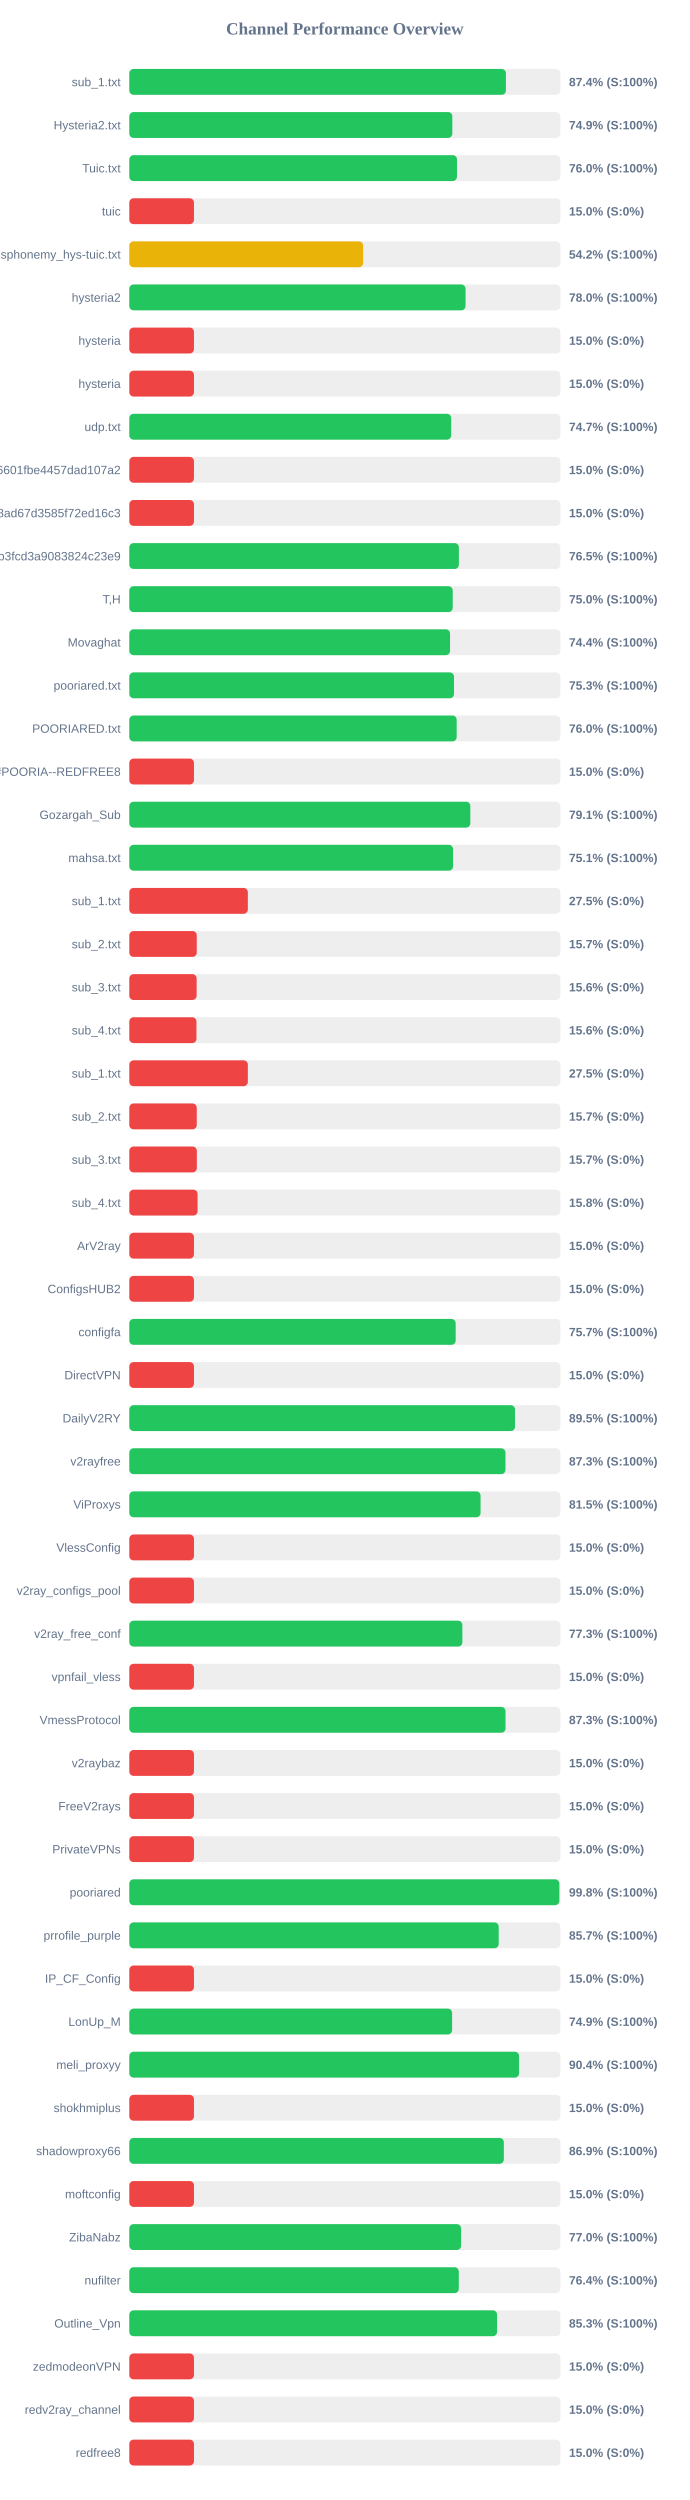
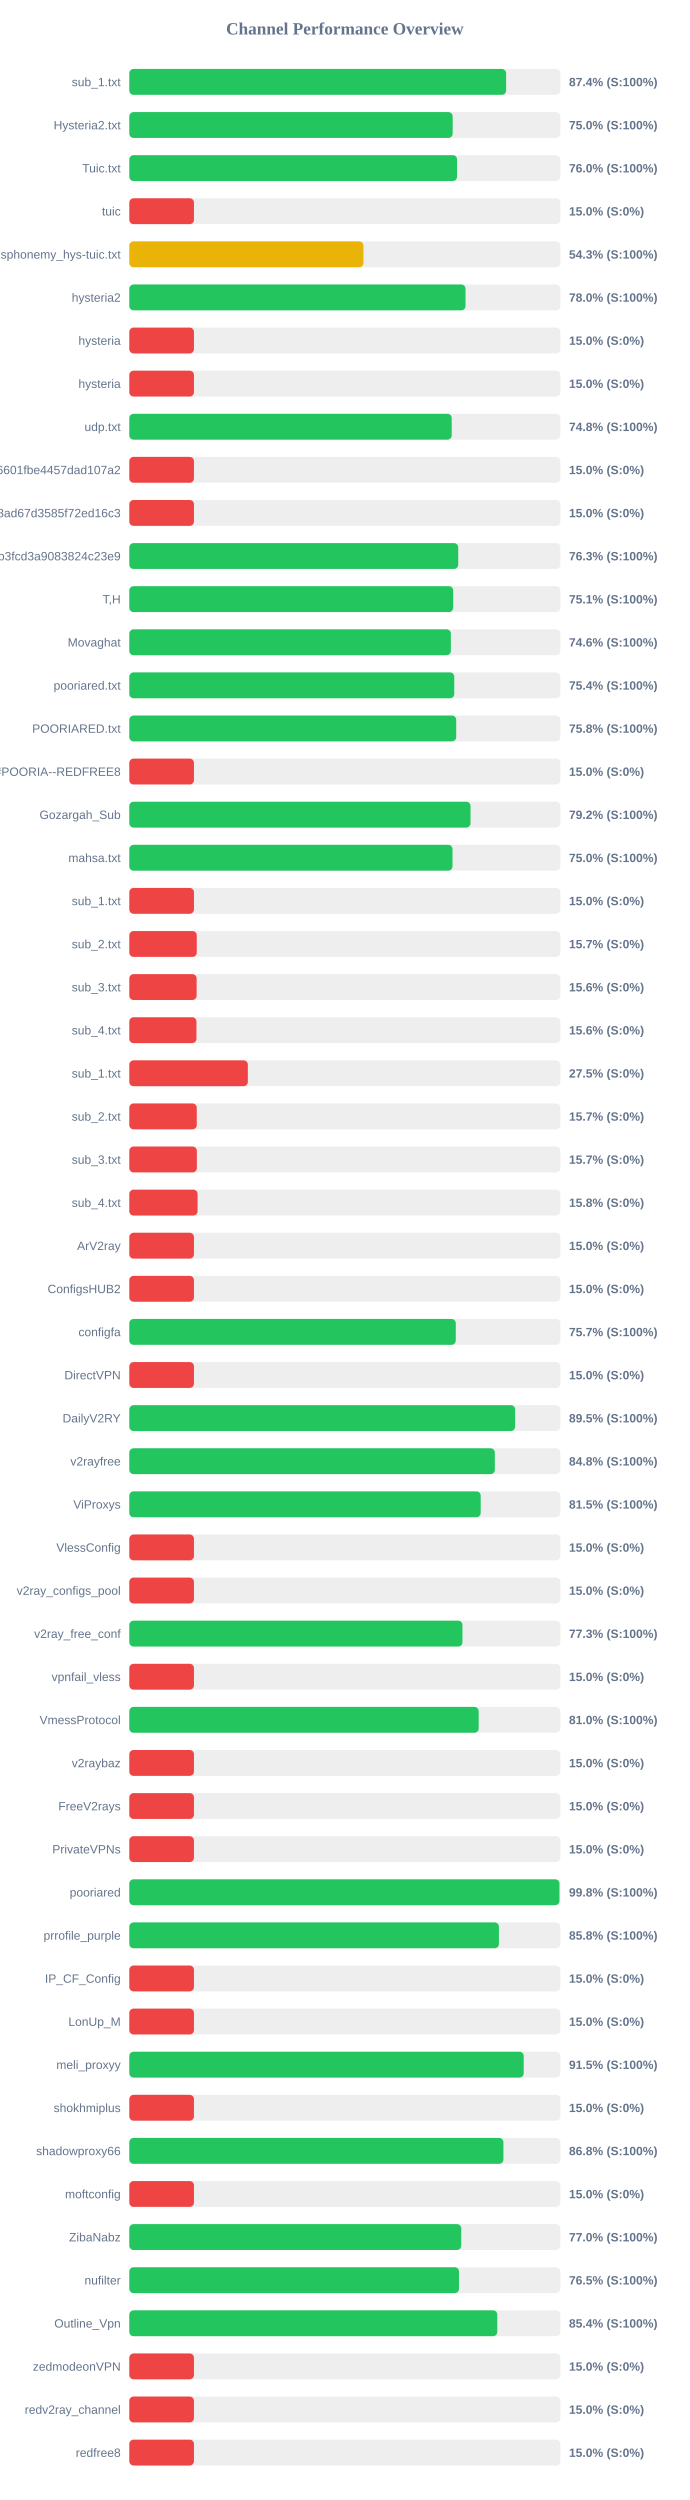
<svg xmlns="http://www.w3.org/2000/svg" width="800" height="2900" version="1.1">
  <style>
        .row { font: 14px Arial; fill: #64748b; }
        .score { font: bold 14px Arial; fill: #64748b; }
    </style>
  <text x="400" y="40" text-anchor="middle" font-size="20px" font-weight="bold" fill="#64748b">Channel Performance Overview</text>
  <rect x="150" y="80" width="500" height="30" fill="#eee" rx="5" />
-   <rect x="150" y="80" width="436.85" height="30" fill="#22c55e" rx="5" />
+   <rect x="150" y="80" width="437.1" height="30" fill="#22c55e" rx="5" />
  <text x="140" y="100" text-anchor="end" class="row">sub_1.txt</text>
  <text x="660" y="100" text-anchor="start" class="score">87.4% (S:100%)</text>
  <rect x="150" y="130" width="500" height="30" fill="#eee" rx="5" />
-   <rect x="150" y="130" width="374.7" height="30" fill="#22c55e" rx="5" />
+   <rect x="150" y="130" width="375.1" height="30" fill="#22c55e" rx="5" />
  <text x="140" y="150" text-anchor="end" class="row">Hysteria2.txt</text>
-   <text x="660" y="150" text-anchor="start" class="score">74.9% (S:100%)</text>
+   <text x="660" y="150" text-anchor="start" class="score">75.0% (S:100%)</text>
  <rect x="150" y="180" width="500" height="30" fill="#eee" rx="5" />
-   <rect x="150" y="180" width="380.1" height="30" fill="#22c55e" rx="5" />
+   <rect x="150" y="180" width="380.2" height="30" fill="#22c55e" rx="5" />
  <text x="140" y="200" text-anchor="end" class="row">Tuic.txt</text>
  <text x="660" y="200" text-anchor="start" class="score">76.0% (S:100%)</text>
  <rect x="150" y="230" width="500" height="30" fill="#eee" rx="5" />
  <rect x="150" y="230" width="75.0" height="30" fill="#ef4444" rx="5" />
  <text x="140" y="250" text-anchor="end" class="row">tuic</text>
  <text x="660" y="250" text-anchor="start" class="score">15.0% (S:0%)</text>
  <rect x="150" y="280" width="500" height="30" fill="#eee" rx="5" />
-   <rect x="150" y="280" width="271.25" height="30" fill="#eab308" rx="5" />
+   <rect x="150" y="280" width="271.6" height="30" fill="#eab308" rx="5" />
  <text x="140" y="300" text-anchor="end" class="row">ndsphonemy_hys-tuic.txt</text>
-   <text x="660" y="300" text-anchor="start" class="score">54.2% (S:100%)</text>
+   <text x="660" y="300" text-anchor="start" class="score">54.3% (S:100%)</text>
  <rect x="150" y="330" width="500" height="30" fill="#eee" rx="5" />
-   <rect x="150" y="330" width="390.05" height="30" fill="#22c55e" rx="5" />
+   <rect x="150" y="330" width="390.0" height="30" fill="#22c55e" rx="5" />
  <text x="140" y="350" text-anchor="end" class="row">hysteria2</text>
  <text x="660" y="350" text-anchor="start" class="score">78.0% (S:100%)</text>
  <rect x="150" y="380" width="500" height="30" fill="#eee" rx="5" />
  <rect x="150" y="380" width="75.0" height="30" fill="#ef4444" rx="5" />
  <text x="140" y="400" text-anchor="end" class="row">hysteria</text>
  <text x="660" y="400" text-anchor="start" class="score">15.0% (S:0%)</text>
  <rect x="150" y="430" width="500" height="30" fill="#eee" rx="5" />
  <rect x="150" y="430" width="75.0" height="30" fill="#ef4444" rx="5" />
  <text x="140" y="450" text-anchor="end" class="row">hysteria</text>
  <text x="660" y="450" text-anchor="start" class="score">15.0% (S:0%)</text>
  <rect x="150" y="480" width="500" height="30" fill="#eee" rx="5" />
-   <rect x="150" y="480" width="373.4" height="30" fill="#22c55e" rx="5" />
+   <rect x="150" y="480" width="374.0" height="30" fill="#22c55e" rx="5" />
  <text x="140" y="500" text-anchor="end" class="row">udp.txt</text>
-   <text x="660" y="500" text-anchor="start" class="score">74.7% (S:100%)</text>
+   <text x="660" y="500" text-anchor="start" class="score">74.8% (S:100%)</text>
  <rect x="150" y="530" width="500" height="30" fill="#eee" rx="5" />
  <rect x="150" y="530" width="75.0" height="30" fill="#ef4444" rx="5" />
  <text x="140" y="550" text-anchor="end" class="row">6ca22ad3b96aa6601fbe4457dad107a2</text>
  <text x="660" y="550" text-anchor="start" class="score">15.0% (S:0%)</text>
  <rect x="150" y="580" width="500" height="30" fill="#eee" rx="5" />
  <rect x="150" y="580" width="75.0" height="30" fill="#ef4444" rx="5" />
  <text x="140" y="600" text-anchor="end" class="row">d2ddf60933dd08ad67d3585f72ed16c3</text>
  <text x="660" y="600" text-anchor="start" class="score">15.0% (S:0%)</text>
  <rect x="150" y="630" width="500" height="30" fill="#eee" rx="5" />
-   <rect x="150" y="630" width="382.3" height="30" fill="#22c55e" rx="5" />
+   <rect x="150" y="630" width="381.55" height="30" fill="#22c55e" rx="5" />
  <text x="140" y="650" text-anchor="end" class="row">subscribe?token=8bc38a0c131e9b3fcd3a9083824c23e9</text>
-   <text x="660" y="650" text-anchor="start" class="score">76.5% (S:100%)</text>
+   <text x="660" y="650" text-anchor="start" class="score">76.3% (S:100%)</text>
  <rect x="150" y="680" width="500" height="30" fill="#eee" rx="5" />
-   <rect x="150" y="680" width="375.15" height="30" fill="#22c55e" rx="5" />
+   <rect x="150" y="680" width="375.7" height="30" fill="#22c55e" rx="5" />
  <text x="140" y="700" text-anchor="end" class="row">T,H</text>
-   <text x="660" y="700" text-anchor="start" class="score">75.0% (S:100%)</text>
+   <text x="660" y="700" text-anchor="start" class="score">75.1% (S:100%)</text>
  <rect x="150" y="730" width="500" height="30" fill="#eee" rx="5" />
-   <rect x="150" y="730" width="372.05" height="30" fill="#22c55e" rx="5" />
+   <rect x="150" y="730" width="373.0" height="30" fill="#22c55e" rx="5" />
  <text x="140" y="750" text-anchor="end" class="row">Movaghat</text>
-   <text x="660" y="750" text-anchor="start" class="score">74.4% (S:100%)</text>
+   <text x="660" y="750" text-anchor="start" class="score">74.6% (S:100%)</text>
  <rect x="150" y="780" width="500" height="30" fill="#eee" rx="5" />
-   <rect x="150" y="780" width="376.65" height="30" fill="#22c55e" rx="5" />
+   <rect x="150" y="780" width="376.95" height="30" fill="#22c55e" rx="5" />
  <text x="140" y="800" text-anchor="end" class="row">pooriared.txt</text>
-   <text x="660" y="800" text-anchor="start" class="score">75.3% (S:100%)</text>
+   <text x="660" y="800" text-anchor="start" class="score">75.4% (S:100%)</text>
  <rect x="150" y="830" width="500" height="30" fill="#eee" rx="5" />
-   <rect x="150" y="830" width="379.75" height="30" fill="#22c55e" rx="5" />
+   <rect x="150" y="830" width="379.2" height="30" fill="#22c55e" rx="5" />
  <text x="140" y="850" text-anchor="end" class="row">POORIARED.txt</text>
-   <text x="660" y="850" text-anchor="start" class="score">76.0% (S:100%)</text>
+   <text x="660" y="850" text-anchor="start" class="score">75.8% (S:100%)</text>
  <rect x="150" y="880" width="500" height="30" fill="#eee" rx="5" />
  <rect x="150" y="880" width="75.0" height="30" fill="#ef4444" rx="5" />
  <text x="140" y="900" text-anchor="end" class="row">POORIA--REDFREE8.txt#POORIA--REDFREE8</text>
  <text x="660" y="900" text-anchor="start" class="score">15.0% (S:0%)</text>
  <rect x="150" y="930" width="500" height="30" fill="#eee" rx="5" />
-   <rect x="150" y="930" width="395.6" height="30" fill="#22c55e" rx="5" />
+   <rect x="150" y="930" width="395.8" height="30" fill="#22c55e" rx="5" />
  <text x="140" y="950" text-anchor="end" class="row">Gozargah_Sub</text>
-   <text x="660" y="950" text-anchor="start" class="score">79.1% (S:100%)</text>
+   <text x="660" y="950" text-anchor="start" class="score">79.2% (S:100%)</text>
  <rect x="150" y="980" width="500" height="30" fill="#eee" rx="5" />
-   <rect x="150" y="980" width="375.55" height="30" fill="#22c55e" rx="5" />
+   <rect x="150" y="980" width="374.9" height="30" fill="#22c55e" rx="5" />
  <text x="140" y="1000" text-anchor="end" class="row">mahsa.txt</text>
-   <text x="660" y="1000" text-anchor="start" class="score">75.1% (S:100%)</text>
+   <text x="660" y="1000" text-anchor="start" class="score">75.0% (S:100%)</text>
  <rect x="150" y="1030" width="500" height="30" fill="#eee" rx="5" />
-   <rect x="150" y="1030" width="137.5" height="30" fill="#ef4444" rx="5" />
+   <rect x="150" y="1030" width="75.0" height="30" fill="#ef4444" rx="5" />
  <text x="140" y="1050" text-anchor="end" class="row">sub_1.txt</text>
-   <text x="660" y="1050" text-anchor="start" class="score">27.5% (S:0%)</text>
+   <text x="660" y="1050" text-anchor="start" class="score">15.0% (S:0%)</text>
  <rect x="150" y="1080" width="500" height="30" fill="#eee" rx="5" />
  <rect x="150" y="1080" width="78.25" height="30" fill="#ef4444" rx="5" />
  <text x="140" y="1100" text-anchor="end" class="row">sub_2.txt</text>
  <text x="660" y="1100" text-anchor="start" class="score">15.7% (S:0%)</text>
  <rect x="150" y="1130" width="500" height="30" fill="#eee" rx="5" />
  <rect x="150" y="1130" width="78.1" height="30" fill="#ef4444" rx="5" />
  <text x="140" y="1150" text-anchor="end" class="row">sub_3.txt</text>
  <text x="660" y="1150" text-anchor="start" class="score">15.6% (S:0%)</text>
  <rect x="150" y="1180" width="500" height="30" fill="#eee" rx="5" />
  <rect x="150" y="1180" width="77.9" height="30" fill="#ef4444" rx="5" />
  <text x="140" y="1200" text-anchor="end" class="row">sub_4.txt</text>
  <text x="660" y="1200" text-anchor="start" class="score">15.6% (S:0%)</text>
  <rect x="150" y="1230" width="500" height="30" fill="#eee" rx="5" />
  <rect x="150" y="1230" width="137.5" height="30" fill="#ef4444" rx="5" />
  <text x="140" y="1250" text-anchor="end" class="row">sub_1.txt</text>
  <text x="660" y="1250" text-anchor="start" class="score">27.5% (S:0%)</text>
  <rect x="150" y="1280" width="500" height="30" fill="#eee" rx="5" />
  <rect x="150" y="1280" width="78.25" height="30" fill="#ef4444" rx="5" />
  <text x="140" y="1300" text-anchor="end" class="row">sub_2.txt</text>
  <text x="660" y="1300" text-anchor="start" class="score">15.7% (S:0%)</text>
  <rect x="150" y="1330" width="500" height="30" fill="#eee" rx="5" />
  <rect x="150" y="1330" width="78.35" height="30" fill="#ef4444" rx="5" />
  <text x="140" y="1350" text-anchor="end" class="row">sub_3.txt</text>
  <text x="660" y="1350" text-anchor="start" class="score">15.7% (S:0%)</text>
  <rect x="150" y="1380" width="500" height="30" fill="#eee" rx="5" />
  <rect x="150" y="1380" width="79.2" height="30" fill="#ef4444" rx="5" />
  <text x="140" y="1400" text-anchor="end" class="row">sub_4.txt</text>
  <text x="660" y="1400" text-anchor="start" class="score">15.8% (S:0%)</text>
  <rect x="150" y="1430" width="500" height="30" fill="#eee" rx="5" />
  <rect x="150" y="1430" width="75.0" height="30" fill="#ef4444" rx="5" />
  <text x="140" y="1450" text-anchor="end" class="row">ArV2ray</text>
  <text x="660" y="1450" text-anchor="start" class="score">15.0% (S:0%)</text>
  <rect x="150" y="1480" width="500" height="30" fill="#eee" rx="5" />
  <rect x="150" y="1480" width="75.0" height="30" fill="#ef4444" rx="5" />
  <text x="140" y="1500" text-anchor="end" class="row">ConfigsHUB2</text>
  <text x="660" y="1500" text-anchor="start" class="score">15.0% (S:0%)</text>
  <rect x="150" y="1530" width="500" height="30" fill="#eee" rx="5" />
-   <rect x="150" y="1530" width="378.6" height="30" fill="#22c55e" rx="5" />
+   <rect x="150" y="1530" width="378.7" height="30" fill="#22c55e" rx="5" />
  <text x="140" y="1550" text-anchor="end" class="row">configfa</text>
  <text x="660" y="1550" text-anchor="start" class="score">75.7% (S:100%)</text>
  <rect x="150" y="1580" width="500" height="30" fill="#eee" rx="5" />
  <rect x="150" y="1580" width="75.0" height="30" fill="#ef4444" rx="5" />
  <text x="140" y="1600" text-anchor="end" class="row">DirectVPN</text>
  <text x="660" y="1600" text-anchor="start" class="score">15.0% (S:0%)</text>
  <rect x="150" y="1630" width="500" height="30" fill="#eee" rx="5" />
-   <rect x="150" y="1630" width="447.4" height="30" fill="#22c55e" rx="5" />
+   <rect x="150" y="1630" width="447.55" height="30" fill="#22c55e" rx="5" />
  <text x="140" y="1650" text-anchor="end" class="row">DailyV2RY</text>
  <text x="660" y="1650" text-anchor="start" class="score">89.5% (S:100%)</text>
  <rect x="150" y="1680" width="500" height="30" fill="#eee" rx="5" />
-   <rect x="150" y="1680" width="436.35" height="30" fill="#22c55e" rx="5" />
+   <rect x="150" y="1680" width="424.0" height="30" fill="#22c55e" rx="5" />
  <text x="140" y="1700" text-anchor="end" class="row">v2rayfree</text>
-   <text x="660" y="1700" text-anchor="start" class="score">87.3% (S:100%)</text>
+   <text x="660" y="1700" text-anchor="start" class="score">84.8% (S:100%)</text>
  <rect x="150" y="1730" width="500" height="30" fill="#eee" rx="5" />
-   <rect x="150" y="1730" width="407.45" height="30" fill="#22c55e" rx="5" />
+   <rect x="150" y="1730" width="407.6" height="30" fill="#22c55e" rx="5" />
  <text x="140" y="1750" text-anchor="end" class="row">ViProxys</text>
  <text x="660" y="1750" text-anchor="start" class="score">81.5% (S:100%)</text>
  <rect x="150" y="1780" width="500" height="30" fill="#eee" rx="5" />
  <rect x="150" y="1780" width="75.0" height="30" fill="#ef4444" rx="5" />
  <text x="140" y="1800" text-anchor="end" class="row">VlessConfig</text>
  <text x="660" y="1800" text-anchor="start" class="score">15.0% (S:0%)</text>
  <rect x="150" y="1830" width="500" height="30" fill="#eee" rx="5" />
  <rect x="150" y="1830" width="75.0" height="30" fill="#ef4444" rx="5" />
  <text x="140" y="1850" text-anchor="end" class="row">v2ray_configs_pool</text>
  <text x="660" y="1850" text-anchor="start" class="score">15.0% (S:0%)</text>
  <rect x="150" y="1880" width="500" height="30" fill="#eee" rx="5" />
-   <rect x="150" y="1880" width="386.35" height="30" fill="#22c55e" rx="5" />
+   <rect x="150" y="1880" width="386.45" height="30" fill="#22c55e" rx="5" />
  <text x="140" y="1900" text-anchor="end" class="row">v2ray_free_conf</text>
  <text x="660" y="1900" text-anchor="start" class="score">77.3% (S:100%)</text>
  <rect x="150" y="1930" width="500" height="30" fill="#eee" rx="5" />
  <rect x="150" y="1930" width="75.0" height="30" fill="#ef4444" rx="5" />
  <text x="140" y="1950" text-anchor="end" class="row">vpnfail_vless</text>
  <text x="660" y="1950" text-anchor="start" class="score">15.0% (S:0%)</text>
  <rect x="150" y="1980" width="500" height="30" fill="#eee" rx="5" />
-   <rect x="150" y="1980" width="436.4" height="30" fill="#22c55e" rx="5" />
+   <rect x="150" y="1980" width="405.25" height="30" fill="#22c55e" rx="5" />
  <text x="140" y="2000" text-anchor="end" class="row">VmessProtocol</text>
-   <text x="660" y="2000" text-anchor="start" class="score">87.3% (S:100%)</text>
+   <text x="660" y="2000" text-anchor="start" class="score">81.0% (S:100%)</text>
  <rect x="150" y="2030" width="500" height="30" fill="#eee" rx="5" />
  <rect x="150" y="2030" width="75.0" height="30" fill="#ef4444" rx="5" />
  <text x="140" y="2050" text-anchor="end" class="row">v2raybaz</text>
  <text x="660" y="2050" text-anchor="start" class="score">15.0% (S:0%)</text>
  <rect x="150" y="2080" width="500" height="30" fill="#eee" rx="5" />
  <rect x="150" y="2080" width="75.0" height="30" fill="#ef4444" rx="5" />
  <text x="140" y="2100" text-anchor="end" class="row">FreeV2rays</text>
  <text x="660" y="2100" text-anchor="start" class="score">15.0% (S:0%)</text>
  <rect x="150" y="2130" width="500" height="30" fill="#eee" rx="5" />
  <rect x="150" y="2130" width="75.0" height="30" fill="#ef4444" rx="5" />
  <text x="140" y="2150" text-anchor="end" class="row">PrivateVPNs</text>
  <text x="660" y="2150" text-anchor="start" class="score">15.0% (S:0%)</text>
  <rect x="150" y="2180" width="500" height="30" fill="#eee" rx="5" />
-   <rect x="150" y="2180" width="498.85" height="30" fill="#22c55e" rx="5" />
+   <rect x="150" y="2180" width="498.95" height="30" fill="#22c55e" rx="5" />
  <text x="140" y="2200" text-anchor="end" class="row">pooriared</text>
  <text x="660" y="2200" text-anchor="start" class="score">99.8% (S:100%)</text>
  <rect x="150" y="2230" width="500" height="30" fill="#eee" rx="5" />
-   <rect x="150" y="2230" width="428.5" height="30" fill="#22c55e" rx="5" />
+   <rect x="150" y="2230" width="428.75" height="30" fill="#22c55e" rx="5" />
  <text x="140" y="2250" text-anchor="end" class="row">prrofile_purple</text>
-   <text x="660" y="2250" text-anchor="start" class="score">85.7% (S:100%)</text>
+   <text x="660" y="2250" text-anchor="start" class="score">85.8% (S:100%)</text>
  <rect x="150" y="2280" width="500" height="30" fill="#eee" rx="5" />
  <rect x="150" y="2280" width="75.0" height="30" fill="#ef4444" rx="5" />
  <text x="140" y="2300" text-anchor="end" class="row">IP_CF_Config</text>
  <text x="660" y="2300" text-anchor="start" class="score">15.0% (S:0%)</text>
  <rect x="150" y="2330" width="500" height="30" fill="#eee" rx="5" />
-   <rect x="150" y="2330" width="374.45" height="30" fill="#22c55e" rx="5" />
+   <rect x="150" y="2330" width="75.0" height="30" fill="#ef4444" rx="5" />
  <text x="140" y="2350" text-anchor="end" class="row">LonUp_M</text>
-   <text x="660" y="2350" text-anchor="start" class="score">74.9% (S:100%)</text>
+   <text x="660" y="2350" text-anchor="start" class="score">15.0% (S:0%)</text>
  <rect x="150" y="2380" width="500" height="30" fill="#eee" rx="5" />
-   <rect x="150" y="2380" width="452.15" height="30" fill="#22c55e" rx="5" />
+   <rect x="150" y="2380" width="457.5" height="30" fill="#22c55e" rx="5" />
  <text x="140" y="2400" text-anchor="end" class="row">meli_proxyy</text>
-   <text x="660" y="2400" text-anchor="start" class="score">90.4% (S:100%)</text>
+   <text x="660" y="2400" text-anchor="start" class="score">91.5% (S:100%)</text>
  <rect x="150" y="2430" width="500" height="30" fill="#eee" rx="5" />
  <rect x="150" y="2430" width="75.0" height="30" fill="#ef4444" rx="5" />
  <text x="140" y="2450" text-anchor="end" class="row">shokhmiplus</text>
  <text x="660" y="2450" text-anchor="start" class="score">15.0% (S:0%)</text>
  <rect x="150" y="2480" width="500" height="30" fill="#eee" rx="5" />
-   <rect x="150" y="2480" width="434.45" height="30" fill="#22c55e" rx="5" />
+   <rect x="150" y="2480" width="433.95" height="30" fill="#22c55e" rx="5" />
  <text x="140" y="2500" text-anchor="end" class="row">shadowproxy66</text>
-   <text x="660" y="2500" text-anchor="start" class="score">86.9% (S:100%)</text>
+   <text x="660" y="2500" text-anchor="start" class="score">86.8% (S:100%)</text>
  <rect x="150" y="2530" width="500" height="30" fill="#eee" rx="5" />
  <rect x="150" y="2530" width="75.0" height="30" fill="#ef4444" rx="5" />
  <text x="140" y="2550" text-anchor="end" class="row">moftconfig</text>
  <text x="660" y="2550" text-anchor="start" class="score">15.0% (S:0%)</text>
  <rect x="150" y="2580" width="500" height="30" fill="#eee" rx="5" />
-   <rect x="150" y="2580" width="384.9" height="30" fill="#22c55e" rx="5" />
+   <rect x="150" y="2580" width="385.05" height="30" fill="#22c55e" rx="5" />
  <text x="140" y="2600" text-anchor="end" class="row">ZibaNabz</text>
  <text x="660" y="2600" text-anchor="start" class="score">77.0% (S:100%)</text>
  <rect x="150" y="2630" width="500" height="30" fill="#eee" rx="5" />
-   <rect x="150" y="2630" width="382.2" height="30" fill="#22c55e" rx="5" />
+   <rect x="150" y="2630" width="382.45" height="30" fill="#22c55e" rx="5" />
  <text x="140" y="2650" text-anchor="end" class="row">nufilter</text>
-   <text x="660" y="2650" text-anchor="start" class="score">76.4% (S:100%)</text>
+   <text x="660" y="2650" text-anchor="start" class="score">76.5% (S:100%)</text>
  <rect x="150" y="2680" width="500" height="30" fill="#eee" rx="5" />
-   <rect x="150" y="2680" width="426.6" height="30" fill="#22c55e" rx="5" />
+   <rect x="150" y="2680" width="426.85" height="30" fill="#22c55e" rx="5" />
  <text x="140" y="2700" text-anchor="end" class="row">Outline_Vpn</text>
-   <text x="660" y="2700" text-anchor="start" class="score">85.3% (S:100%)</text>
+   <text x="660" y="2700" text-anchor="start" class="score">85.4% (S:100%)</text>
  <rect x="150" y="2730" width="500" height="30" fill="#eee" rx="5" />
  <rect x="150" y="2730" width="75.0" height="30" fill="#ef4444" rx="5" />
  <text x="140" y="2750" text-anchor="end" class="row">zedmodeonVPN</text>
  <text x="660" y="2750" text-anchor="start" class="score">15.0% (S:0%)</text>
  <rect x="150" y="2780" width="500" height="30" fill="#eee" rx="5" />
  <rect x="150" y="2780" width="75.0" height="30" fill="#ef4444" rx="5" />
  <text x="140" y="2800" text-anchor="end" class="row">redv2ray_channel</text>
  <text x="660" y="2800" text-anchor="start" class="score">15.0% (S:0%)</text>
  <rect x="150" y="2830" width="500" height="30" fill="#eee" rx="5" />
  <rect x="150" y="2830" width="75.0" height="30" fill="#ef4444" rx="5" />
  <text x="140" y="2850" text-anchor="end" class="row">redfree8</text>
  <text x="660" y="2850" text-anchor="start" class="score">15.0% (S:0%)</text>
</svg>
